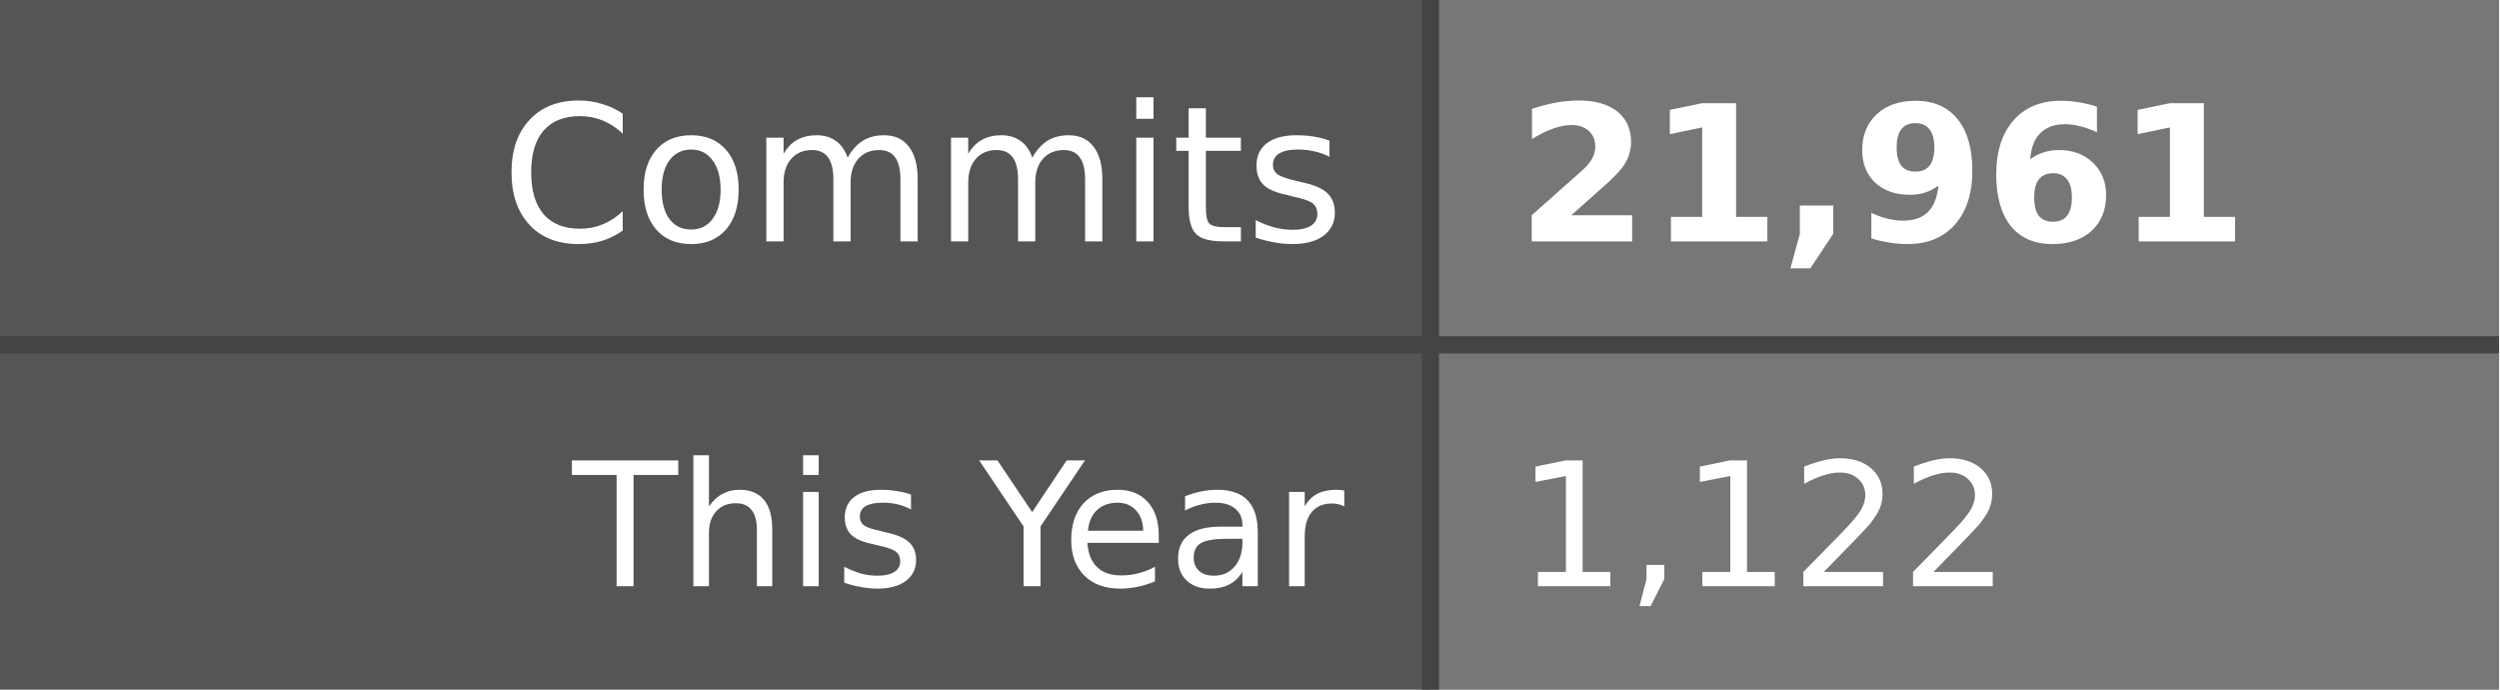
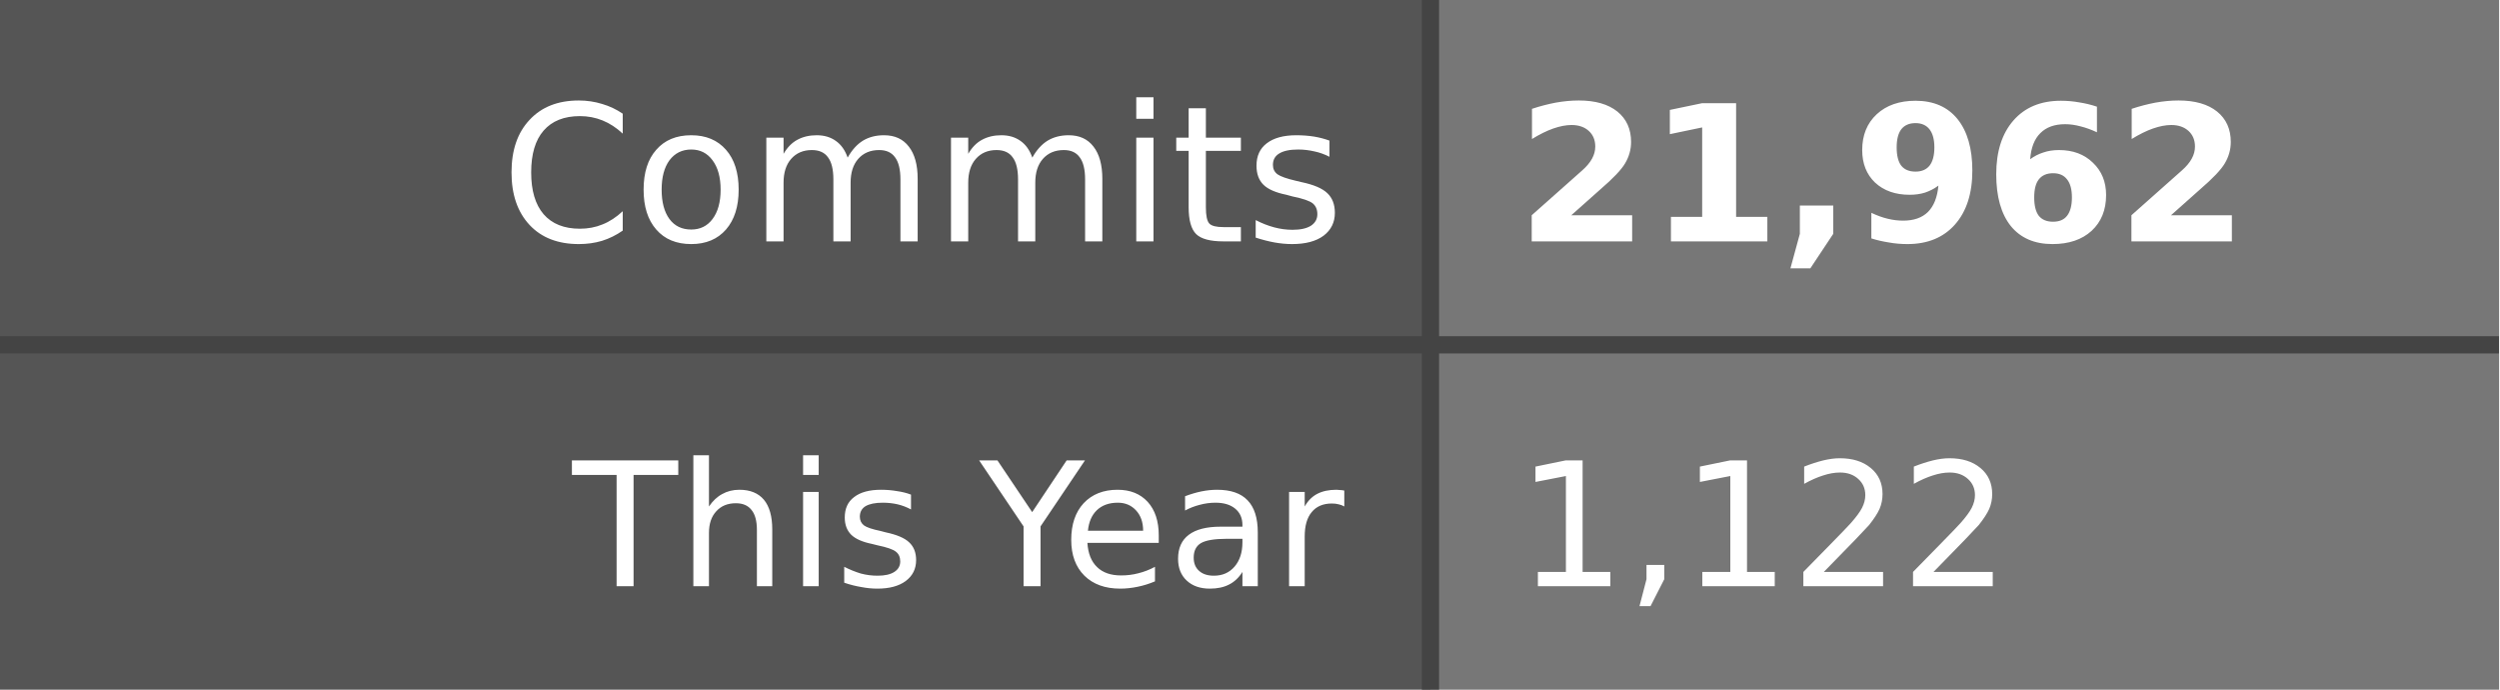
- <svg xmlns="http://www.w3.org/2000/svg" width="145" height="40" role="img" aria-label="Commits: 21,961, This Year: 1,122">
+ <svg xmlns="http://www.w3.org/2000/svg" width="145" height="40" role="img" aria-label="Commits: 21,962, This Year: 1,122">
  <style>
    .label-bg { fill: #555; }
    .value-bg { fill: #777; }
    .label-text { fill: #fff; }
    .value-text { fill: #fff; }
    .divider { stroke: #444; }
    
    @media (prefers-color-scheme: dark) {
      .label-bg { fill: #2d333b; }
      .value-bg { fill: #444c56; }
      .label-text { fill: #adbac7; }
      .value-text { fill: #cdd9e5; }
      .divider { stroke: #545d68; }
    }
    
    @media (prefers-color-scheme: light) {
      .label-bg { fill: #e1e4e8; }
      .value-bg { fill: #fafbfc; }
      .label-text { fill: #24292e; }
      .value-text { fill: #24292e; }
      .divider { stroke: #d1d5da; }
    }
  </style>
  <rect class="label-bg" width="83" height="20" x="0" y="0" />
  <rect class="value-bg" width="62" height="20" x="83" y="0" />
  <rect class="label-bg" width="83" height="20" x="0" y="20" />
  <rect class="value-bg" width="62" height="20" x="83" y="20" />
  <line class="divider" x1="0" y1="20" x2="145" y2="20" stroke-width="1" />
  <line class="divider" x1="83" y1="0" x2="83" y2="40" stroke-width="1" />
  <g font-family="Verdana,Geneva,DejaVu Sans,sans-serif" text-rendering="geometricPrecision" font-size="11">
    <text class="label-text" x="78" y="14" text-anchor="end">Commits</text>
-     <text class="value-text" x="88" y="14" text-anchor="start" font-weight="bold">21,961</text>
+     <text class="value-text" x="88" y="14" text-anchor="start" font-weight="bold">21,962</text>
    <text class="label-text" x="78" y="34" text-anchor="end" font-size="10">This Year</text>
    <text class="value-text" x="88" y="34" text-anchor="start" font-size="10">1,122</text>
  </g>
</svg>
